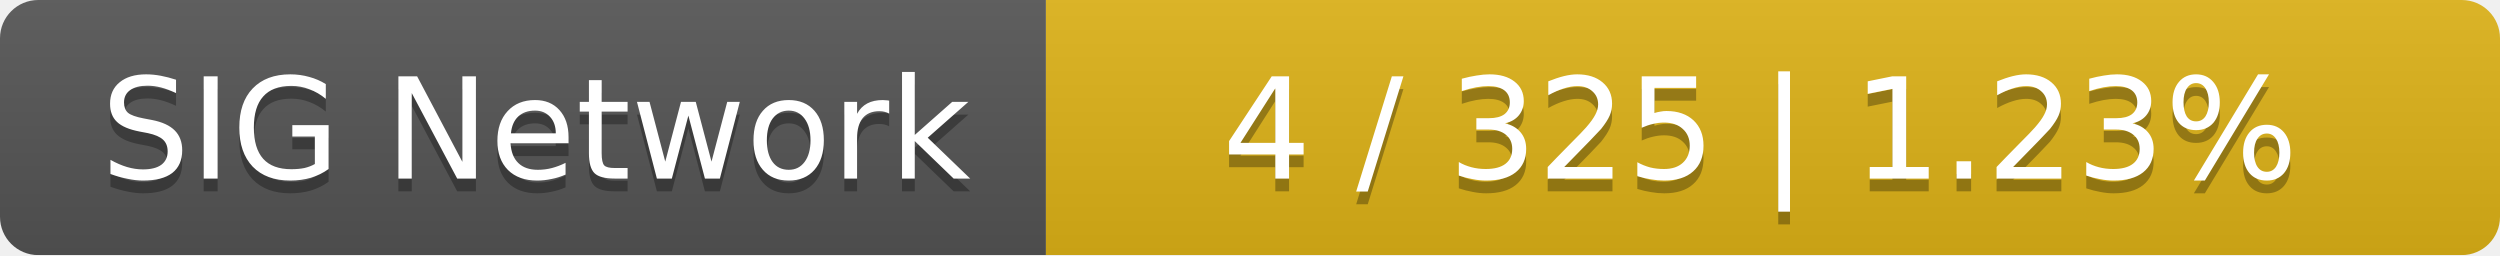
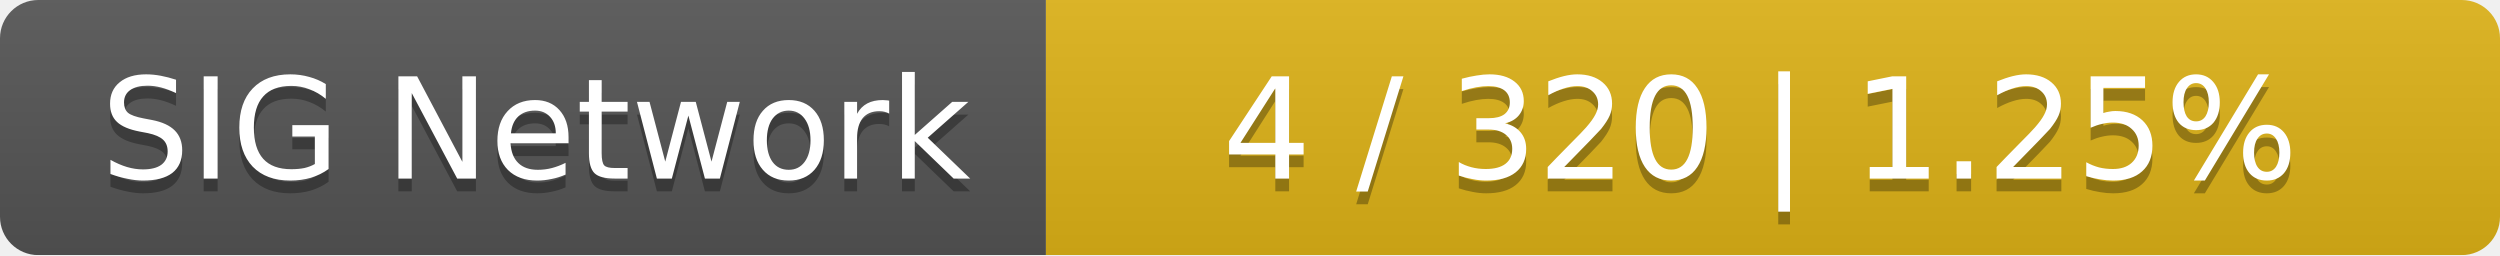
<svg xmlns="http://www.w3.org/2000/svg" width="196" height="20">
  <linearGradient id="smooth" x2="0" y2="100%">
    <stop offset="0" stop-color="#bbb" stop-opacity=".1" />
    <stop offset="1" stop-opacity=".1" />
  </linearGradient>
  <mask id="round">
    <rect width="196" height="20" rx="3" fill="#fff" />
  </mask>
  <g mask="url(#round)">
    <rect width="82" height="20" fill="#555" />
    <rect x="82" width="114" height="20" fill="#dfb317" />
    <rect width="196" height="20" fill="url(#smooth)" />
  </g>
  <g fill="#fff" text-anchor="middle" font-family="DejaVu Sans,Verdana,Geneva,sans-serif" font-size="11">
    <text x="42" y="15" fill="#010101" fill-opacity=".3">SIG Network</text>
    <text x="42" y="14">SIG Network</text>
-     <text x="138" y="15" fill="#010101" fill-opacity=".3">4 / 325    |    1.23%</text>
-     <text x="138" y="14">4 / 325    |    1.23%</text>
+     <text x="138" y="15" fill="#010101" fill-opacity=".3">4 / 320    |    1.25%</text>
+     <text x="138" y="14">4 / 320    |    1.25%</text>
  </g>
</svg>
